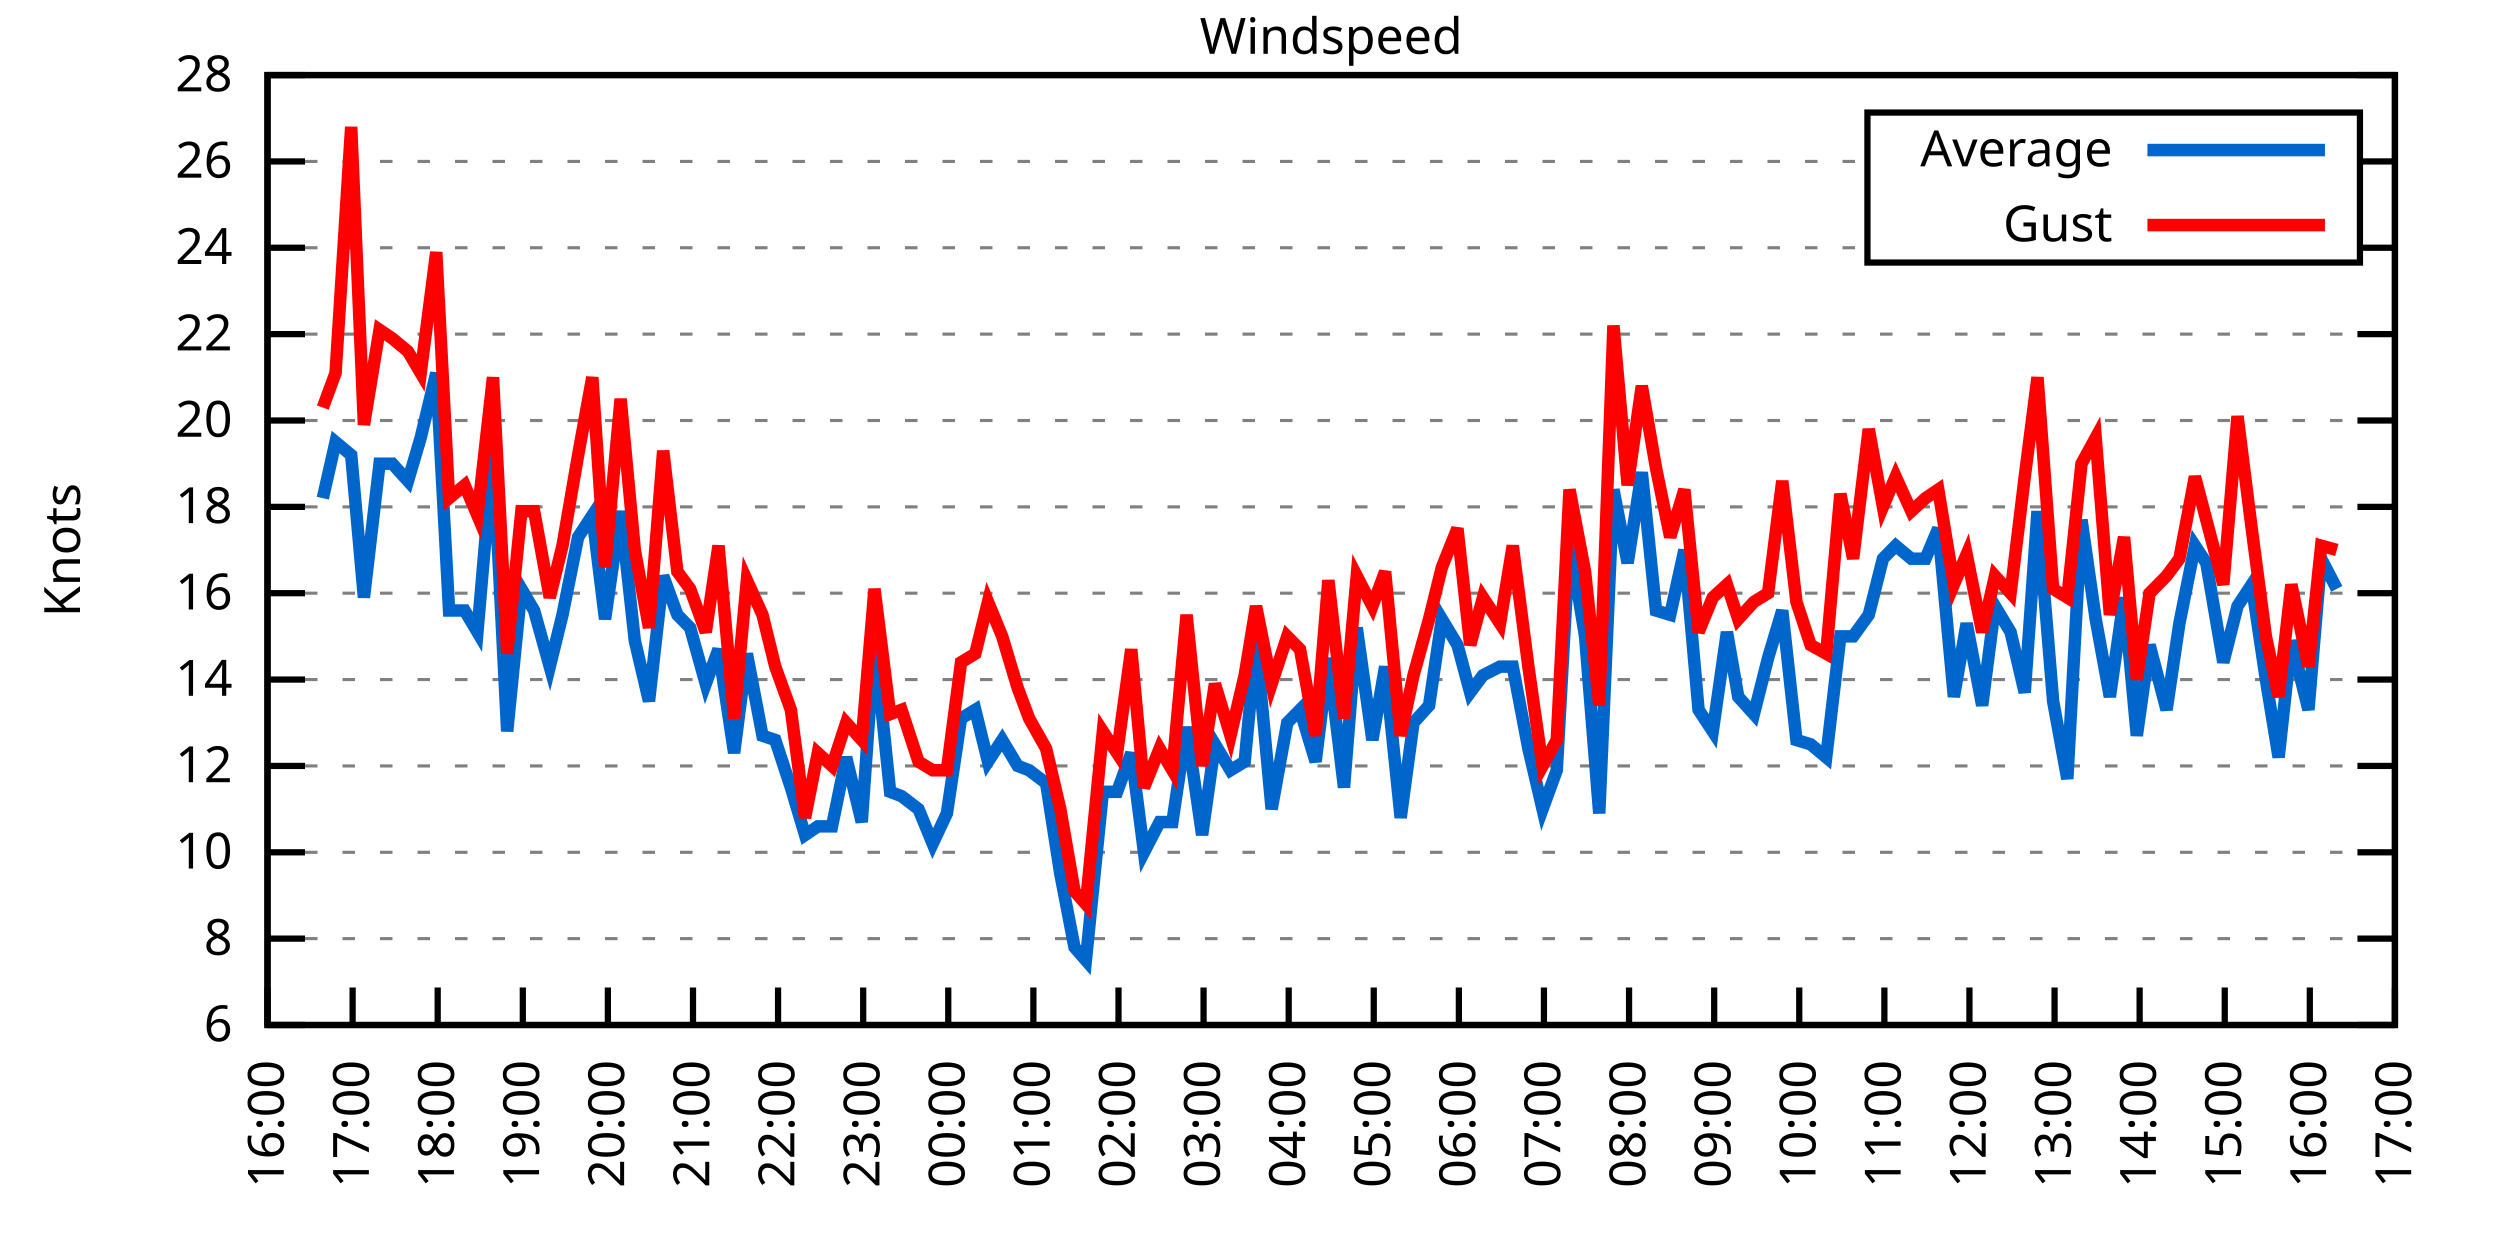
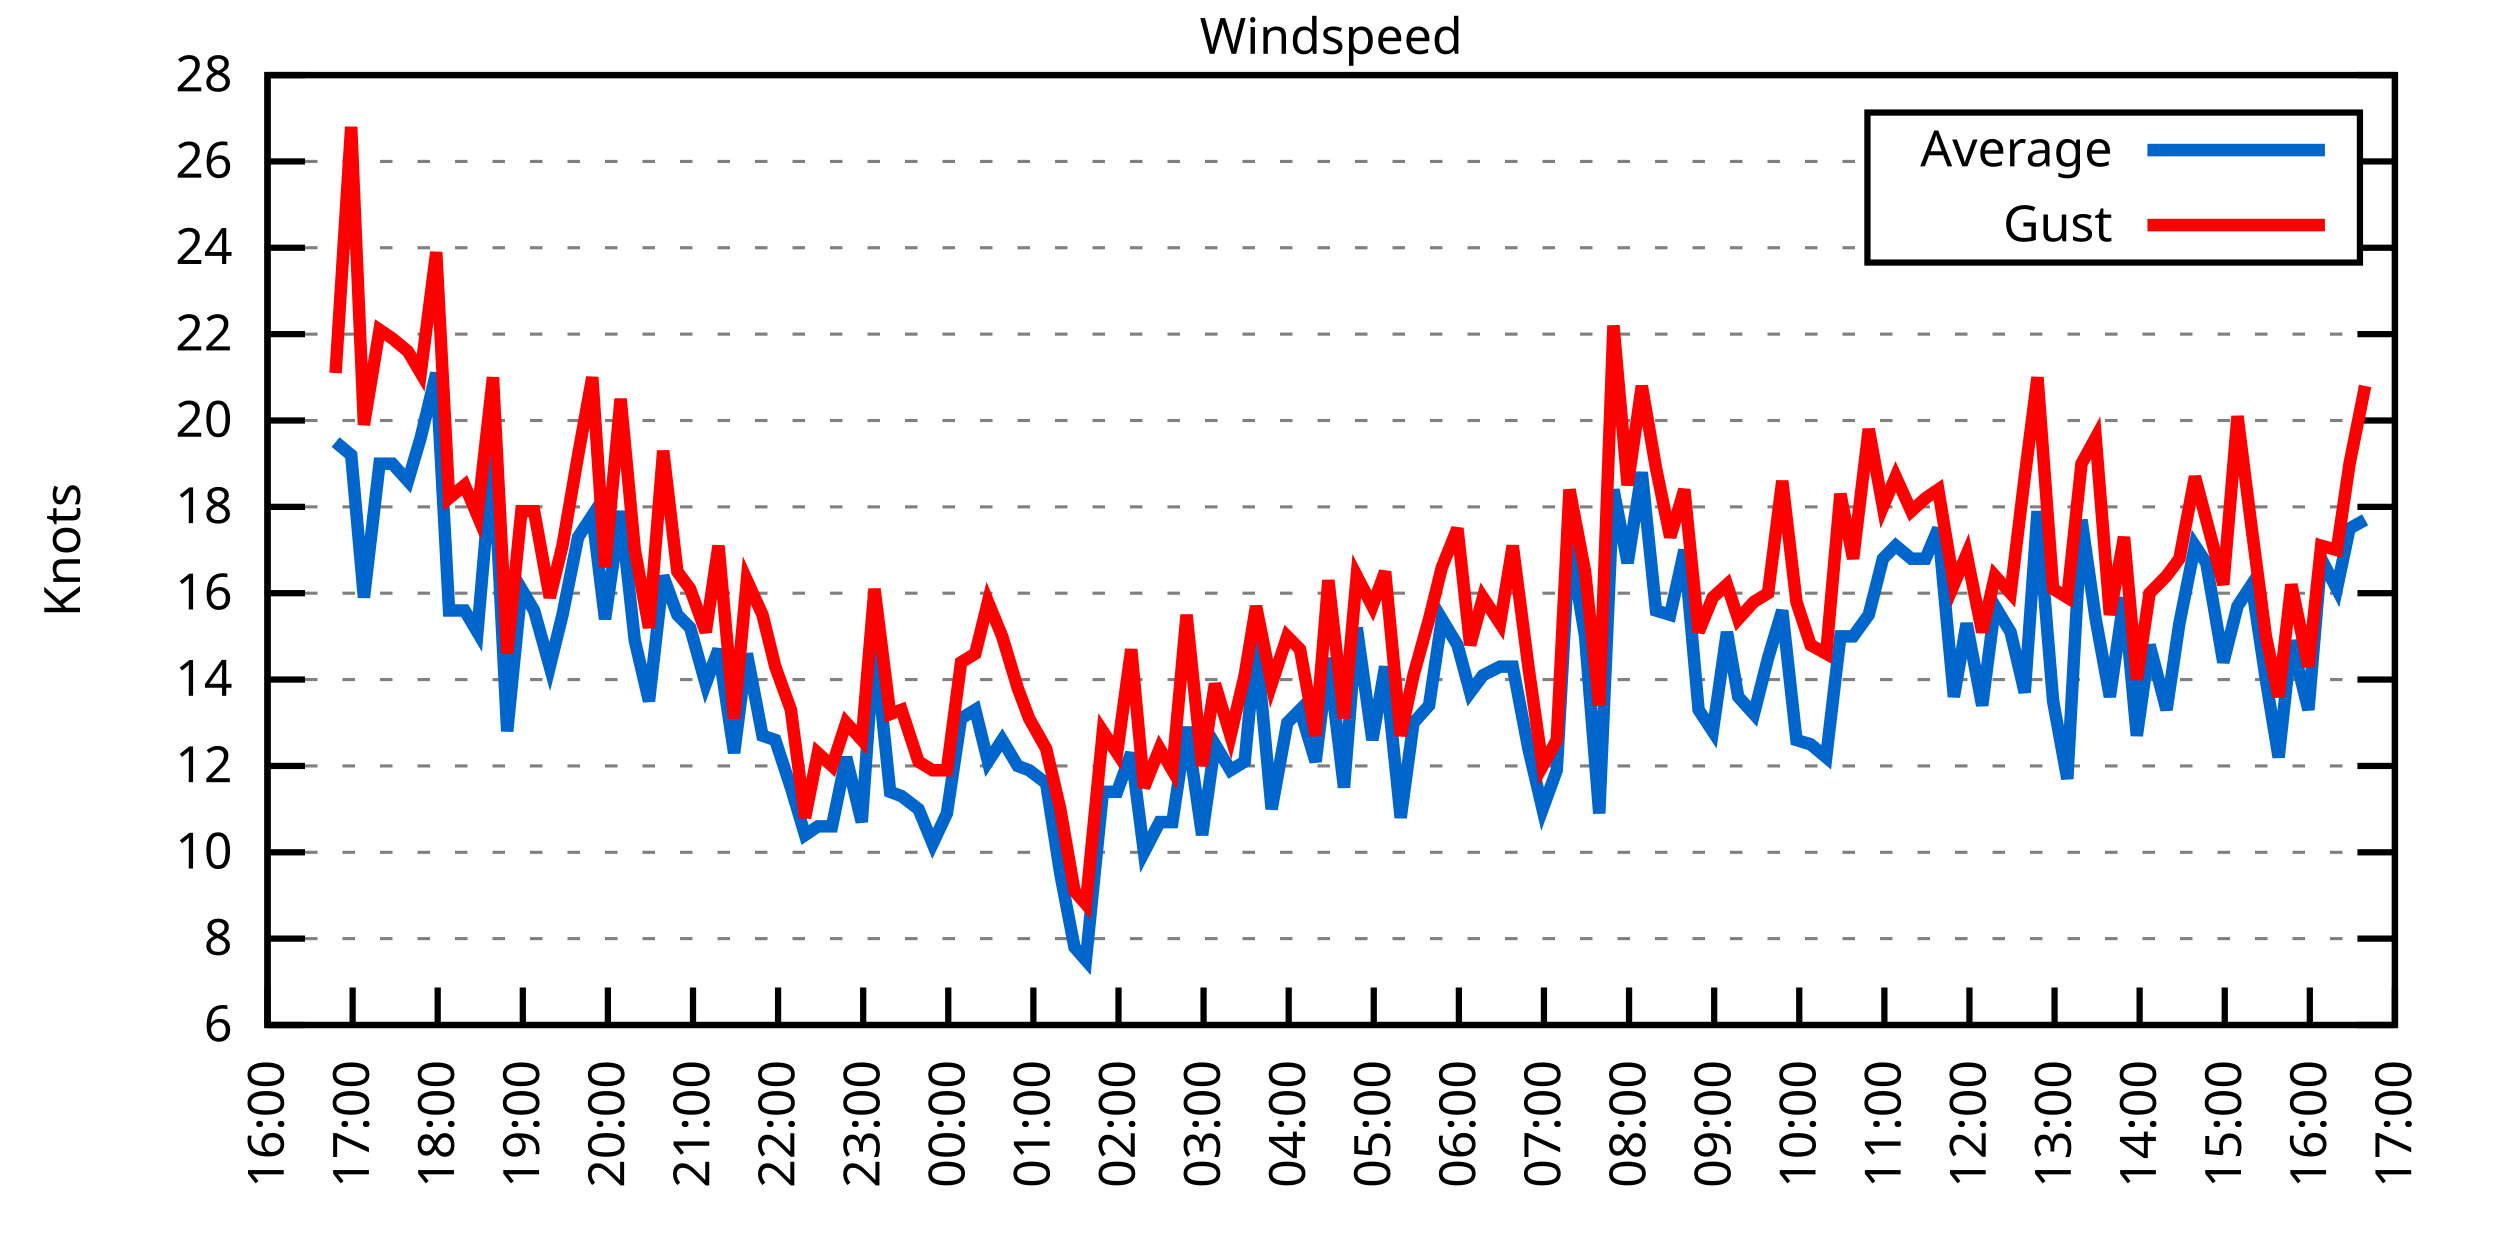
<svg xmlns="http://www.w3.org/2000/svg" xmlns:xlink="http://www.w3.org/1999/xlink" width="400" height="200" viewBox="0 0 400 200">
  <g id="gnuplot_canvas">
    <rect x="0" y="0" width="400" height="200" fill="none" />
    <defs>
      <circle id="gpDot" r="0.5" stroke-width="0.5" stroke="currentColor" />
      <path id="gpPt0" stroke-width="0.333" stroke="currentColor" d="M-1,0 h2 M0,-1 v2" />
      <path id="gpPt1" stroke-width="0.333" stroke="currentColor" d="M-1,-1 L1,1 M1,-1 L-1,1" />
      <path id="gpPt2" stroke-width="0.333" stroke="currentColor" d="M-1,0 L1,0 M0,-1 L0,1 M-1,-1 L1,1 M-1,1 L1,-1" />
      <rect id="gpPt3" stroke-width="0.333" stroke="currentColor" x="-1" y="-1" width="2" height="2" />
      <rect id="gpPt4" stroke-width="0.333" stroke="currentColor" fill="currentColor" x="-1" y="-1" width="2" height="2" />
      <circle id="gpPt5" stroke-width="0.333" stroke="currentColor" cx="0" cy="0" r="1" />
      <use xlink:href="#gpPt5" id="gpPt6" fill="currentColor" stroke="none" />
      <path id="gpPt7" stroke-width="0.333" stroke="currentColor" d="M0,-1.33 L-1.33,0.67 L1.33,0.67 z" />
      <use xlink:href="#gpPt7" id="gpPt8" fill="currentColor" stroke="none" />
      <use xlink:href="#gpPt7" id="gpPt9" stroke="currentColor" transform="rotate(180)" />
      <use xlink:href="#gpPt9" id="gpPt10" fill="currentColor" stroke="none" />
      <use xlink:href="#gpPt3" id="gpPt11" stroke="currentColor" transform="rotate(45)" />
      <use xlink:href="#gpPt11" id="gpPt12" fill="currentColor" stroke="none" />
      <path id="gpPt13" stroke-width="0.333" stroke="currentColor" d="M0,1.330 L1.265,0.411 L0.782,-1.067 L-0.782,-1.076 L-1.265,0.411 z" />
      <use xlink:href="#gpPt13" id="gpPt14" fill="currentColor" stroke="none" />
      <filter id="textbox" filterUnits="objectBoundingBox" x="0" y="0" height="1" width="1">
        <feFlood flood-color="white" flood-opacity="1" result="bgnd" />
        <feComposite in="SourceGraphic" in2="bgnd" operator="atop" />
      </filter>
      <filter id="greybox" filterUnits="objectBoundingBox" x="0" y="0" height="1" width="1">
        <feFlood flood-color="lightgrey" flood-opacity="1" result="grey" />
        <feComposite in="SourceGraphic" in2="grey" operator="atop" />
      </filter>
    </defs>
    <g fill="none" color="white" stroke="currentColor" stroke-width="1.00" stroke-linecap="butt" stroke-linejoin="miter">
</g>
    <g fill="none" color="black" stroke="currentColor" stroke-width="1.00" stroke-linecap="butt" stroke-linejoin="miter">
      <g stroke="none" shape-rendering="crispEdges">
        <polygon fill="rgb(255, 255, 255)" points="42.80,164.00 383.18,164.00 383.18,12.02 42.80,12.02 " />
      </g>
    </g>
    <g fill="none" color="black" stroke="currentColor" stroke-width="1.00" stroke-linecap="butt" stroke-linejoin="miter">
</g>
    <g fill="none" color="black" stroke="black" stroke-width="0.50" stroke-linecap="butt" stroke-linejoin="miter">
</g>
    <g fill="none" color="gray" stroke="currentColor" stroke-width="0.50" stroke-linecap="butt" stroke-linejoin="miter">
      <path stroke="gray" stroke-dasharray="2,4" class="gridline" d="M42.80,164.00 L383.19,164.00  " />
    </g>
    <g fill="none" color="gray" stroke="gray" stroke-width="1.00" stroke-linecap="butt" stroke-linejoin="miter">
</g>
    <g fill="none" color="black" stroke="currentColor" stroke-width="1.00" stroke-linecap="butt" stroke-linejoin="miter">
      <path stroke="black" d="M42.80,164.00 L48.80,164.00 M383.19,164.00 L377.19,164.00  " />
      <g transform="translate(37.20,166.60)" stroke="none" fill="black" font-family="Sans" font-size="8.00" text-anchor="end">
        <text>
          <tspan font-family="Sans"> 6</tspan>
        </text>
      </g>
    </g>
    <g fill="none" color="black" stroke="currentColor" stroke-width="1.00" stroke-linecap="butt" stroke-linejoin="miter">
</g>
    <g fill="none" color="black" stroke="black" stroke-width="0.50" stroke-linecap="butt" stroke-linejoin="miter">
</g>
    <g fill="none" color="gray" stroke="currentColor" stroke-width="0.50" stroke-linecap="butt" stroke-linejoin="miter">
      <path stroke="gray" stroke-dasharray="2,4" class="gridline" d="M42.80,150.18 L383.19,150.18  " />
    </g>
    <g fill="none" color="gray" stroke="gray" stroke-width="1.00" stroke-linecap="butt" stroke-linejoin="miter">
</g>
    <g fill="none" color="black" stroke="currentColor" stroke-width="1.00" stroke-linecap="butt" stroke-linejoin="miter">
      <path stroke="black" d="M42.80,150.18 L48.80,150.18 M383.19,150.18 L377.19,150.18  " />
      <g transform="translate(37.20,152.78)" stroke="none" fill="black" font-family="Sans" font-size="8.00" text-anchor="end">
        <text>
          <tspan font-family="Sans"> 8</tspan>
        </text>
      </g>
    </g>
    <g fill="none" color="black" stroke="currentColor" stroke-width="1.00" stroke-linecap="butt" stroke-linejoin="miter">
</g>
    <g fill="none" color="black" stroke="black" stroke-width="0.50" stroke-linecap="butt" stroke-linejoin="miter">
</g>
    <g fill="none" color="gray" stroke="currentColor" stroke-width="0.50" stroke-linecap="butt" stroke-linejoin="miter">
      <path stroke="gray" stroke-dasharray="2,4" class="gridline" d="M42.80,136.37 L383.19,136.37  " />
    </g>
    <g fill="none" color="gray" stroke="gray" stroke-width="1.00" stroke-linecap="butt" stroke-linejoin="miter">
</g>
    <g fill="none" color="black" stroke="currentColor" stroke-width="1.00" stroke-linecap="butt" stroke-linejoin="miter">
      <path stroke="black" d="M42.80,136.37 L48.80,136.37 M383.19,136.37 L377.19,136.37  " />
      <g transform="translate(37.20,138.97)" stroke="none" fill="black" font-family="Sans" font-size="8.00" text-anchor="end">
        <text>
          <tspan font-family="Sans"> 10</tspan>
        </text>
      </g>
    </g>
    <g fill="none" color="black" stroke="currentColor" stroke-width="1.00" stroke-linecap="butt" stroke-linejoin="miter">
</g>
    <g fill="none" color="black" stroke="black" stroke-width="0.50" stroke-linecap="butt" stroke-linejoin="miter">
</g>
    <g fill="none" color="gray" stroke="currentColor" stroke-width="0.50" stroke-linecap="butt" stroke-linejoin="miter">
      <path stroke="gray" stroke-dasharray="2,4" class="gridline" d="M42.80,122.55 L383.19,122.55  " />
    </g>
    <g fill="none" color="gray" stroke="gray" stroke-width="1.00" stroke-linecap="butt" stroke-linejoin="miter">
</g>
    <g fill="none" color="black" stroke="currentColor" stroke-width="1.00" stroke-linecap="butt" stroke-linejoin="miter">
      <path stroke="black" d="M42.80,122.55 L48.80,122.55 M383.19,122.55 L377.19,122.55  " />
      <g transform="translate(37.20,125.15)" stroke="none" fill="black" font-family="Sans" font-size="8.00" text-anchor="end">
        <text>
          <tspan font-family="Sans"> 12</tspan>
        </text>
      </g>
    </g>
    <g fill="none" color="black" stroke="currentColor" stroke-width="1.00" stroke-linecap="butt" stroke-linejoin="miter">
</g>
    <g fill="none" color="black" stroke="black" stroke-width="0.50" stroke-linecap="butt" stroke-linejoin="miter">
</g>
    <g fill="none" color="gray" stroke="currentColor" stroke-width="0.50" stroke-linecap="butt" stroke-linejoin="miter">
      <path stroke="gray" stroke-dasharray="2,4" class="gridline" d="M42.80,108.73 L383.19,108.73  " />
    </g>
    <g fill="none" color="gray" stroke="gray" stroke-width="1.00" stroke-linecap="butt" stroke-linejoin="miter">
</g>
    <g fill="none" color="black" stroke="currentColor" stroke-width="1.00" stroke-linecap="butt" stroke-linejoin="miter">
      <path stroke="black" d="M42.80,108.73 L48.80,108.73 M383.19,108.73 L377.19,108.73  " />
      <g transform="translate(37.20,111.33)" stroke="none" fill="black" font-family="Sans" font-size="8.00" text-anchor="end">
        <text>
          <tspan font-family="Sans"> 14</tspan>
        </text>
      </g>
    </g>
    <g fill="none" color="black" stroke="currentColor" stroke-width="1.00" stroke-linecap="butt" stroke-linejoin="miter">
</g>
    <g fill="none" color="black" stroke="black" stroke-width="0.50" stroke-linecap="butt" stroke-linejoin="miter">
</g>
    <g fill="none" color="gray" stroke="currentColor" stroke-width="0.50" stroke-linecap="butt" stroke-linejoin="miter">
      <path stroke="gray" stroke-dasharray="2,4" class="gridline" d="M42.80,94.91 L383.19,94.91  " />
    </g>
    <g fill="none" color="gray" stroke="gray" stroke-width="1.00" stroke-linecap="butt" stroke-linejoin="miter">
</g>
    <g fill="none" color="black" stroke="currentColor" stroke-width="1.00" stroke-linecap="butt" stroke-linejoin="miter">
      <path stroke="black" d="M42.80,94.91 L48.80,94.91 M383.19,94.91 L377.19,94.91  " />
      <g transform="translate(37.20,97.51)" stroke="none" fill="black" font-family="Sans" font-size="8.00" text-anchor="end">
        <text>
          <tspan font-family="Sans"> 16</tspan>
        </text>
      </g>
    </g>
    <g fill="none" color="black" stroke="currentColor" stroke-width="1.00" stroke-linecap="butt" stroke-linejoin="miter">
</g>
    <g fill="none" color="black" stroke="black" stroke-width="0.50" stroke-linecap="butt" stroke-linejoin="miter">
</g>
    <g fill="none" color="gray" stroke="currentColor" stroke-width="0.50" stroke-linecap="butt" stroke-linejoin="miter">
      <path stroke="gray" stroke-dasharray="2,4" class="gridline" d="M42.80,81.10 L383.19,81.10  " />
    </g>
    <g fill="none" color="gray" stroke="gray" stroke-width="1.00" stroke-linecap="butt" stroke-linejoin="miter">
</g>
    <g fill="none" color="black" stroke="currentColor" stroke-width="1.00" stroke-linecap="butt" stroke-linejoin="miter">
      <path stroke="black" d="M42.80,81.10 L48.80,81.10 M383.19,81.10 L377.19,81.10  " />
      <g transform="translate(37.20,83.70)" stroke="none" fill="black" font-family="Sans" font-size="8.00" text-anchor="end">
        <text>
          <tspan font-family="Sans"> 18</tspan>
        </text>
      </g>
    </g>
    <g fill="none" color="black" stroke="currentColor" stroke-width="1.00" stroke-linecap="butt" stroke-linejoin="miter">
</g>
    <g fill="none" color="black" stroke="black" stroke-width="0.50" stroke-linecap="butt" stroke-linejoin="miter">
</g>
    <g fill="none" color="gray" stroke="currentColor" stroke-width="0.50" stroke-linecap="butt" stroke-linejoin="miter">
      <path stroke="gray" stroke-dasharray="2,4" class="gridline" d="M42.80,67.28 L383.19,67.28  " />
    </g>
    <g fill="none" color="gray" stroke="gray" stroke-width="1.00" stroke-linecap="butt" stroke-linejoin="miter">
</g>
    <g fill="none" color="black" stroke="currentColor" stroke-width="1.00" stroke-linecap="butt" stroke-linejoin="miter">
      <path stroke="black" d="M42.80,67.28 L48.80,67.28 M383.19,67.28 L377.19,67.28  " />
      <g transform="translate(37.20,69.88)" stroke="none" fill="black" font-family="Sans" font-size="8.00" text-anchor="end">
        <text>
          <tspan font-family="Sans"> 20</tspan>
        </text>
      </g>
    </g>
    <g fill="none" color="black" stroke="currentColor" stroke-width="1.00" stroke-linecap="butt" stroke-linejoin="miter">
</g>
    <g fill="none" color="black" stroke="black" stroke-width="0.50" stroke-linecap="butt" stroke-linejoin="miter">
</g>
    <g fill="none" color="gray" stroke="currentColor" stroke-width="0.50" stroke-linecap="butt" stroke-linejoin="miter">
      <path stroke="gray" stroke-dasharray="2,4" class="gridline" d="M42.80,53.46 L383.19,53.46  " />
    </g>
    <g fill="none" color="gray" stroke="gray" stroke-width="1.00" stroke-linecap="butt" stroke-linejoin="miter">
</g>
    <g fill="none" color="black" stroke="currentColor" stroke-width="1.00" stroke-linecap="butt" stroke-linejoin="miter">
      <path stroke="black" d="M42.80,53.46 L48.80,53.46 M383.19,53.46 L377.19,53.46  " />
      <g transform="translate(37.20,56.06)" stroke="none" fill="black" font-family="Sans" font-size="8.00" text-anchor="end">
        <text>
          <tspan font-family="Sans"> 22</tspan>
        </text>
      </g>
    </g>
    <g fill="none" color="black" stroke="currentColor" stroke-width="1.00" stroke-linecap="butt" stroke-linejoin="miter">
</g>
    <g fill="none" color="black" stroke="black" stroke-width="0.50" stroke-linecap="butt" stroke-linejoin="miter">
</g>
    <g fill="none" color="gray" stroke="currentColor" stroke-width="0.50" stroke-linecap="butt" stroke-linejoin="miter">
      <path stroke="gray" stroke-dasharray="2,4" class="gridline" d="M42.80,39.64 L298.79,39.64 M377.59,39.64 L383.19,39.64  " />
    </g>
    <g fill="none" color="gray" stroke="gray" stroke-width="1.00" stroke-linecap="butt" stroke-linejoin="miter">
</g>
    <g fill="none" color="black" stroke="currentColor" stroke-width="1.00" stroke-linecap="butt" stroke-linejoin="miter">
      <path stroke="black" d="M42.80,39.64 L48.80,39.64 M383.19,39.64 L377.19,39.64  " />
      <g transform="translate(37.20,42.24)" stroke="none" fill="black" font-family="Sans" font-size="8.00" text-anchor="end">
        <text>
          <tspan font-family="Sans"> 24</tspan>
        </text>
      </g>
    </g>
    <g fill="none" color="black" stroke="currentColor" stroke-width="1.00" stroke-linecap="butt" stroke-linejoin="miter">
</g>
    <g fill="none" color="black" stroke="black" stroke-width="0.50" stroke-linecap="butt" stroke-linejoin="miter">
</g>
    <g fill="none" color="gray" stroke="currentColor" stroke-width="0.50" stroke-linecap="butt" stroke-linejoin="miter">
      <path stroke="gray" stroke-dasharray="2,4" class="gridline" d="M42.80,25.83 L298.79,25.83 M377.59,25.83 L383.19,25.83  " />
    </g>
    <g fill="none" color="gray" stroke="gray" stroke-width="1.00" stroke-linecap="butt" stroke-linejoin="miter">
</g>
    <g fill="none" color="black" stroke="currentColor" stroke-width="1.00" stroke-linecap="butt" stroke-linejoin="miter">
      <path stroke="black" d="M42.80,25.83 L48.80,25.83 M383.19,25.83 L377.19,25.83  " />
      <g transform="translate(37.20,28.43)" stroke="none" fill="black" font-family="Sans" font-size="8.00" text-anchor="end">
        <text>
          <tspan font-family="Sans"> 26</tspan>
        </text>
      </g>
    </g>
    <g fill="none" color="black" stroke="currentColor" stroke-width="1.00" stroke-linecap="butt" stroke-linejoin="miter">
</g>
    <g fill="none" color="black" stroke="black" stroke-width="0.50" stroke-linecap="butt" stroke-linejoin="miter">
</g>
    <g fill="none" color="gray" stroke="currentColor" stroke-width="0.50" stroke-linecap="butt" stroke-linejoin="miter">
      <path stroke="gray" stroke-dasharray="2,4" class="gridline" d="M42.80,12.01 L383.19,12.01  " />
    </g>
    <g fill="none" color="gray" stroke="gray" stroke-width="1.00" stroke-linecap="butt" stroke-linejoin="miter">
</g>
    <g fill="none" color="black" stroke="currentColor" stroke-width="1.00" stroke-linecap="butt" stroke-linejoin="miter">
      <path stroke="black" d="M42.80,12.01 L48.80,12.01 M383.19,12.01 L377.19,12.01  " />
      <g transform="translate(37.20,14.61)" stroke="none" fill="black" font-family="Sans" font-size="8.00" text-anchor="end">
        <text>
          <tspan font-family="Sans"> 28</tspan>
        </text>
      </g>
    </g>
    <g fill="none" color="black" stroke="currentColor" stroke-width="1.00" stroke-linecap="butt" stroke-linejoin="miter">
      <path stroke="black" d="M42.80,164.00 L42.80,158.00  " />
      <g transform="translate(45.40,169.60) rotate(270.00)" stroke="none" fill="black" font-family="Sans" font-size="8.00" text-anchor="end">
        <text>
          <tspan font-family="Sans">16:00</tspan>
        </text>
      </g>
    </g>
    <g fill="none" color="black" stroke="currentColor" stroke-width="1.00" stroke-linecap="butt" stroke-linejoin="miter">
      <path stroke="black" d="M56.42,164.00 L56.42,158.00  " />
      <g transform="translate(59.02,169.60) rotate(270.00)" stroke="none" fill="black" font-family="Sans" font-size="8.00" text-anchor="end">
        <text>
          <tspan font-family="Sans">17:00</tspan>
        </text>
      </g>
    </g>
    <g fill="none" color="black" stroke="currentColor" stroke-width="1.00" stroke-linecap="butt" stroke-linejoin="miter">
      <path stroke="black" d="M70.03,164.00 L70.03,158.00  " />
      <g transform="translate(72.63,169.60) rotate(270.00)" stroke="none" fill="black" font-family="Sans" font-size="8.00" text-anchor="end">
        <text>
          <tspan font-family="Sans">18:00</tspan>
        </text>
      </g>
    </g>
    <g fill="none" color="black" stroke="currentColor" stroke-width="1.00" stroke-linecap="butt" stroke-linejoin="miter">
      <path stroke="black" d="M83.65,164.00 L83.65,158.00  " />
      <g transform="translate(86.25,169.60) rotate(270.00)" stroke="none" fill="black" font-family="Sans" font-size="8.00" text-anchor="end">
        <text>
          <tspan font-family="Sans">19:00</tspan>
        </text>
      </g>
    </g>
    <g fill="none" color="black" stroke="currentColor" stroke-width="1.00" stroke-linecap="butt" stroke-linejoin="miter">
      <path stroke="black" d="M97.26,164.00 L97.26,158.00  " />
      <g transform="translate(99.86,169.60) rotate(270.00)" stroke="none" fill="black" font-family="Sans" font-size="8.00" text-anchor="end">
        <text>
          <tspan font-family="Sans">20:00</tspan>
        </text>
      </g>
    </g>
    <g fill="none" color="black" stroke="currentColor" stroke-width="1.00" stroke-linecap="butt" stroke-linejoin="miter">
      <path stroke="black" d="M110.88,164.00 L110.88,158.00  " />
      <g transform="translate(113.48,169.60) rotate(270.00)" stroke="none" fill="black" font-family="Sans" font-size="8.00" text-anchor="end">
        <text>
          <tspan font-family="Sans">21:00</tspan>
        </text>
      </g>
    </g>
    <g fill="none" color="black" stroke="currentColor" stroke-width="1.00" stroke-linecap="butt" stroke-linejoin="miter">
      <path stroke="black" d="M124.49,164.00 L124.49,158.00  " />
      <g transform="translate(127.09,169.60) rotate(270.00)" stroke="none" fill="black" font-family="Sans" font-size="8.00" text-anchor="end">
        <text>
          <tspan font-family="Sans">22:00</tspan>
        </text>
      </g>
    </g>
    <g fill="none" color="black" stroke="currentColor" stroke-width="1.00" stroke-linecap="butt" stroke-linejoin="miter">
      <path stroke="black" d="M138.11,164.00 L138.11,158.00  " />
      <g transform="translate(140.71,169.60) rotate(270.00)" stroke="none" fill="black" font-family="Sans" font-size="8.00" text-anchor="end">
        <text>
          <tspan font-family="Sans">23:00</tspan>
        </text>
      </g>
    </g>
    <g fill="none" color="black" stroke="currentColor" stroke-width="1.00" stroke-linecap="butt" stroke-linejoin="miter">
      <path stroke="black" d="M151.72,164.00 L151.72,158.00  " />
      <g transform="translate(154.32,169.60) rotate(270.00)" stroke="none" fill="black" font-family="Sans" font-size="8.00" text-anchor="end">
        <text>
          <tspan font-family="Sans">00:00</tspan>
        </text>
      </g>
    </g>
    <g fill="none" color="black" stroke="currentColor" stroke-width="1.00" stroke-linecap="butt" stroke-linejoin="miter">
      <path stroke="black" d="M165.34,164.00 L165.34,158.00  " />
      <g transform="translate(167.94,169.60) rotate(270.00)" stroke="none" fill="black" font-family="Sans" font-size="8.00" text-anchor="end">
        <text>
          <tspan font-family="Sans">01:00</tspan>
        </text>
      </g>
    </g>
    <g fill="none" color="black" stroke="currentColor" stroke-width="1.00" stroke-linecap="butt" stroke-linejoin="miter">
      <path stroke="black" d="M178.96,164.00 L178.96,158.00  " />
      <g transform="translate(181.56,169.60) rotate(270.00)" stroke="none" fill="black" font-family="Sans" font-size="8.00" text-anchor="end">
        <text>
          <tspan font-family="Sans">02:00</tspan>
        </text>
      </g>
    </g>
    <g fill="none" color="black" stroke="currentColor" stroke-width="1.00" stroke-linecap="butt" stroke-linejoin="miter">
      <path stroke="black" d="M192.57,164.00 L192.57,158.00  " />
      <g transform="translate(195.17,169.60) rotate(270.00)" stroke="none" fill="black" font-family="Sans" font-size="8.00" text-anchor="end">
        <text>
          <tspan font-family="Sans">03:00</tspan>
        </text>
      </g>
    </g>
    <g fill="none" color="black" stroke="currentColor" stroke-width="1.00" stroke-linecap="butt" stroke-linejoin="miter">
      <path stroke="black" d="M206.19,164.00 L206.19,158.00  " />
      <g transform="translate(208.79,169.60) rotate(270.00)" stroke="none" fill="black" font-family="Sans" font-size="8.00" text-anchor="end">
        <text>
          <tspan font-family="Sans">04:00</tspan>
        </text>
      </g>
    </g>
    <g fill="none" color="black" stroke="currentColor" stroke-width="1.00" stroke-linecap="butt" stroke-linejoin="miter">
      <path stroke="black" d="M219.80,164.00 L219.80,158.00  " />
      <g transform="translate(222.40,169.60) rotate(270.00)" stroke="none" fill="black" font-family="Sans" font-size="8.00" text-anchor="end">
        <text>
          <tspan font-family="Sans">05:00</tspan>
        </text>
      </g>
    </g>
    <g fill="none" color="black" stroke="currentColor" stroke-width="1.00" stroke-linecap="butt" stroke-linejoin="miter">
      <path stroke="black" d="M233.42,164.00 L233.42,158.00  " />
      <g transform="translate(236.02,169.60) rotate(270.00)" stroke="none" fill="black" font-family="Sans" font-size="8.00" text-anchor="end">
        <text>
          <tspan font-family="Sans">06:00</tspan>
        </text>
      </g>
    </g>
    <g fill="none" color="black" stroke="currentColor" stroke-width="1.00" stroke-linecap="butt" stroke-linejoin="miter">
      <path stroke="black" d="M247.03,164.00 L247.03,158.00  " />
      <g transform="translate(249.63,169.60) rotate(270.00)" stroke="none" fill="black" font-family="Sans" font-size="8.00" text-anchor="end">
        <text>
          <tspan font-family="Sans">07:00</tspan>
        </text>
      </g>
    </g>
    <g fill="none" color="black" stroke="currentColor" stroke-width="1.00" stroke-linecap="butt" stroke-linejoin="miter">
      <path stroke="black" d="M260.65,164.00 L260.65,158.00  " />
      <g transform="translate(263.25,169.60) rotate(270.00)" stroke="none" fill="black" font-family="Sans" font-size="8.00" text-anchor="end">
        <text>
          <tspan font-family="Sans">08:00</tspan>
        </text>
      </g>
    </g>
    <g fill="none" color="black" stroke="currentColor" stroke-width="1.00" stroke-linecap="butt" stroke-linejoin="miter">
      <path stroke="black" d="M274.27,164.00 L274.27,158.00  " />
      <g transform="translate(276.87,169.60) rotate(270.00)" stroke="none" fill="black" font-family="Sans" font-size="8.00" text-anchor="end">
        <text>
          <tspan font-family="Sans">09:00</tspan>
        </text>
      </g>
    </g>
    <g fill="none" color="black" stroke="currentColor" stroke-width="1.00" stroke-linecap="butt" stroke-linejoin="miter">
      <path stroke="black" d="M287.88,164.00 L287.88,158.00  " />
      <g transform="translate(290.48,169.60) rotate(270.00)" stroke="none" fill="black" font-family="Sans" font-size="8.00" text-anchor="end">
        <text>
          <tspan font-family="Sans">10:00</tspan>
        </text>
      </g>
    </g>
    <g fill="none" color="black" stroke="currentColor" stroke-width="1.00" stroke-linecap="butt" stroke-linejoin="miter">
      <path stroke="black" d="M301.50,164.00 L301.50,158.00  " />
      <g transform="translate(304.10,169.60) rotate(270.00)" stroke="none" fill="black" font-family="Sans" font-size="8.00" text-anchor="end">
        <text>
          <tspan font-family="Sans">11:00</tspan>
        </text>
      </g>
    </g>
    <g fill="none" color="black" stroke="currentColor" stroke-width="1.00" stroke-linecap="butt" stroke-linejoin="miter">
      <path stroke="black" d="M315.11,164.00 L315.11,158.00  " />
      <g transform="translate(317.71,169.60) rotate(270.00)" stroke="none" fill="black" font-family="Sans" font-size="8.00" text-anchor="end">
        <text>
          <tspan font-family="Sans">12:00</tspan>
        </text>
      </g>
    </g>
    <g fill="none" color="black" stroke="currentColor" stroke-width="1.00" stroke-linecap="butt" stroke-linejoin="miter">
      <path stroke="black" d="M328.73,164.00 L328.73,158.00  " />
      <g transform="translate(331.33,169.60) rotate(270.00)" stroke="none" fill="black" font-family="Sans" font-size="8.00" text-anchor="end">
        <text>
          <tspan font-family="Sans">13:00</tspan>
        </text>
      </g>
    </g>
    <g fill="none" color="black" stroke="currentColor" stroke-width="1.00" stroke-linecap="butt" stroke-linejoin="miter">
      <path stroke="black" d="M342.34,164.00 L342.34,158.00  " />
      <g transform="translate(344.94,169.60) rotate(270.00)" stroke="none" fill="black" font-family="Sans" font-size="8.00" text-anchor="end">
        <text>
          <tspan font-family="Sans">14:00</tspan>
        </text>
      </g>
    </g>
    <g fill="none" color="black" stroke="currentColor" stroke-width="1.00" stroke-linecap="butt" stroke-linejoin="miter">
      <path stroke="black" d="M355.96,164.00 L355.96,158.00  " />
      <g transform="translate(358.56,169.60) rotate(270.00)" stroke="none" fill="black" font-family="Sans" font-size="8.00" text-anchor="end">
        <text>
          <tspan font-family="Sans">15:00</tspan>
        </text>
      </g>
    </g>
    <g fill="none" color="black" stroke="currentColor" stroke-width="1.00" stroke-linecap="butt" stroke-linejoin="miter">
      <path stroke="black" d="M369.57,164.00 L369.57,158.00  " />
      <g transform="translate(372.17,169.60) rotate(270.00)" stroke="none" fill="black" font-family="Sans" font-size="8.00" text-anchor="end">
        <text>
          <tspan font-family="Sans">16:00</tspan>
        </text>
      </g>
    </g>
    <g fill="none" color="black" stroke="currentColor" stroke-width="1.00" stroke-linecap="butt" stroke-linejoin="miter">
      <path stroke="black" d="M383.19,164.00 L383.19,158.00  " />
      <g transform="translate(385.79,169.60) rotate(270.00)" stroke="none" fill="black" font-family="Sans" font-size="8.00" text-anchor="end">
        <text>
          <tspan font-family="Sans">17:00</tspan>
        </text>
      </g>
    </g>
    <g fill="none" color="black" stroke="currentColor" stroke-width="1.00" stroke-linecap="butt" stroke-linejoin="miter">
</g>
    <g fill="none" color="black" stroke="currentColor" stroke-width="1.00" stroke-linecap="butt" stroke-linejoin="miter">
      <path stroke="black" d="M42.80,12.01 L42.80,164.00 L383.19,164.00 L383.19,12.01 L42.80,12.01 Z  " />
    </g>
    <g fill="none" color="black" stroke="currentColor" stroke-width="1.00" stroke-linecap="butt" stroke-linejoin="miter">
</g>
    <g fill="none" color="black" stroke="currentColor" stroke-width="1.00" stroke-linecap="butt" stroke-linejoin="miter">
      <path stroke="black" d="M298.79,42.01 L298.79,18.01 L377.59,18.01 L377.59,42.01 L298.79,42.01 Z  " />
    </g>
    <g id="Windspeed_plot_1">
      <g fill="none" color="white" stroke="black" stroke-width="2.00" stroke-linecap="butt" stroke-linejoin="miter">
</g>
      <g fill="none" color="black" stroke="currentColor" stroke-width="2.00" stroke-linecap="butt" stroke-linejoin="miter">
        <g transform="translate(337.99,26.61)" stroke="none" fill="black" font-family="Sans" font-size="8.00" text-anchor="end">
          <text>
            <tspan font-family="Sans">Average</tspan>
          </text>
        </g>
      </g>
      <g fill="none" color="black" stroke="currentColor" stroke-width="2.00" stroke-linecap="butt" stroke-linejoin="miter">
-         <path stroke="rgb(  0, 102, 204)" d="M343.59,24.01 L371.99,24.01 M51.65,79.71 L53.69,70.73 L56.19,72.81 L58.23,95.60 L60.73,74.19 L62.77,74.19   L65.27,76.95 L67.31,70.04 L69.80,59.68 L71.85,97.68 L74.34,97.68 L76.39,101.13 L78.88,72.12 L81.15,117.02   L83.42,94.22 L85.46,97.68 L87.96,106.66 L90.00,98.37 L92.50,85.93 L94.77,82.48 L96.81,99.06 L99.30,81.79   L101.57,102.51 L103.84,112.19 L106.11,92.15 L108.38,98.37 L110.42,100.44 L112.92,109.42 L114.96,103.89 L117.46,120.48   L119.50,104.59 L122.00,117.71 L124.04,118.40 L126.54,126.00 L128.81,133.60 L130.85,132.22 L133.12,132.22 L135.39,121.17   L137.88,131.53 L139.92,102.51 L142.42,126.69 L144.24,127.38 L146.96,129.46 L149.23,134.98 L151.50,130.15 L153.77,114.95   L156.04,113.57 L158.08,121.86 L160.35,118.40 L162.84,122.55 L164.66,123.24 L167.38,125.31 L169.65,139.82 L171.92,151.56   L173.74,153.64 L176.46,126.69 L178.73,126.69 L181.00,120.48 L183.04,136.37 L185.54,131.53 L187.58,131.53 L189.85,116.33   L192.34,133.60 L194.39,119.09 L196.88,123.24 L199.15,121.86 L200.97,102.51 L203.46,129.46 L205.96,115.64 L208.00,113.57   L210.50,121.86 L212.54,105.28 L215.04,126.00 L217.08,100.44 L219.58,118.40 L221.62,106.66 L224.11,130.84 L226.16,115.64   L228.65,112.88 L230.70,99.06 L233.19,103.20 L235.23,110.80 L237.28,108.04 L240.00,106.66 L242.04,106.66 L244.54,119.78   L246.81,129.46 L249.08,123.24 L251.12,86.62 L253.61,101.82 L255.88,130.15 L258.15,78.33 L260.42,90.08 L262.69,75.57   L264.96,97.68 L267.23,98.37 L269.50,88.00 L271.77,113.57 L274.04,117.02 L276.31,101.13 L278.12,111.49 L280.62,114.26   L282.89,105.28 L285.16,97.68 L287.43,118.40 L289.70,119.09 L292.19,121.17 L294.46,101.82 L296.50,101.82 L299.00,98.37   L301.27,89.39 L303.31,87.31 L305.81,89.39 L308.08,89.39 L310.12,84.55 L312.62,111.49 L314.66,99.75 L317.15,112.88   L319.20,96.99 L321.69,101.13 L323.96,110.80 L326.00,81.79 L328.50,112.19 L330.77,124.62 L333.04,83.17 L335.31,99.06   L337.58,111.49 L339.85,95.60 L341.89,117.71 L343.93,103.20 L346.65,113.57 L348.70,99.75 L351.19,87.31 L353.01,90.08   L355.73,105.97 L358.00,96.99 L360.27,93.53 L362.54,108.73 L364.58,121.17 L366.62,102.51 L369.35,113.57 L371.39,89.39   L373.89,94.22  " />
+         <path stroke="rgb(  0, 102, 204)" d="M343.59,24.01 L371.99,24.01 M53.69,70.73 L56.19,72.81 L58.23,95.60 L60.73,74.19 L62.77,74.19 L65.27,76.95   L67.31,70.04 L69.80,59.68 L71.85,97.68 L74.34,97.68 L76.39,101.13 L78.88,72.12 L81.15,117.02 L83.42,94.22   L85.46,97.68 L87.96,106.66 L90.00,98.37 L92.50,85.93 L94.77,82.48 L96.81,99.06 L99.30,81.79 L101.57,102.51   L103.84,112.19 L106.11,92.15 L108.38,98.37 L110.42,100.44 L112.92,109.42 L114.96,103.89 L117.46,120.48 L119.50,104.59   L122.00,117.71 L124.04,118.40 L126.54,126.00 L128.81,133.60 L130.85,132.22 L133.12,132.22 L135.39,121.17 L137.88,131.53   L139.92,102.51 L142.42,126.69 L144.24,127.38 L146.96,129.46 L149.23,134.98 L151.50,130.15 L153.77,114.95 L156.04,113.57   L158.08,121.86 L160.35,118.40 L162.84,122.55 L164.66,123.24 L167.38,125.31 L169.65,139.82 L171.92,151.56 L173.74,153.64   L176.46,126.69 L178.73,126.69 L181.00,120.48 L183.04,136.37 L185.54,131.53 L187.58,131.53 L189.85,116.33 L192.34,133.60   L194.39,119.09 L196.88,123.24 L199.15,121.86 L200.97,102.51 L203.46,129.46 L205.96,115.64 L208.00,113.57 L210.50,121.86   L212.54,105.28 L215.04,126.00 L217.08,100.44 L219.58,118.40 L221.62,106.66 L224.11,130.84 L226.16,115.64 L228.65,112.88   L230.70,99.06 L233.19,103.20 L235.23,110.80 L237.28,108.04 L240.00,106.66 L242.04,106.66 L244.54,119.78 L246.81,129.46   L249.08,123.24 L251.12,86.62 L253.61,101.82 L255.88,130.15 L258.15,78.33 L260.42,90.08 L262.69,75.57 L264.96,97.68   L267.23,98.37 L269.50,88.00 L271.77,113.57 L274.04,117.02 L276.31,101.13 L278.12,111.49 L280.62,114.26 L282.89,105.28   L285.16,97.68 L287.43,118.40 L289.70,119.09 L292.19,121.17 L294.46,101.82 L296.50,101.82 L299.00,98.37 L301.27,89.39   L303.31,87.31 L305.81,89.39 L308.08,89.39 L310.12,84.55 L312.62,111.49 L314.66,99.75 L317.15,112.88 L319.20,96.99   L321.69,101.13 L323.96,110.80 L326.00,81.79 L328.50,112.19 L330.77,124.62 L333.04,83.17 L335.31,99.06 L337.58,111.49   L339.85,95.60 L341.89,117.71 L343.93,103.20 L346.65,113.57 L348.70,99.75 L351.19,87.31 L353.01,90.08 L355.73,105.97   L358.00,96.99 L360.27,93.53 L362.54,108.73 L364.58,121.17 L366.62,102.51 L369.35,113.57 L371.39,89.39 L373.89,94.22   L375.93,84.55 L378.42,83.17  " />
      </g>
    </g>
    <g id="Windspeed_plot_2">
      <g fill="none" color="black" stroke="currentColor" stroke-width="2.00" stroke-linecap="butt" stroke-linejoin="miter">
        <g transform="translate(337.99,38.61)" stroke="none" fill="black" font-family="Sans" font-size="8.00" text-anchor="end">
          <text>
            <tspan font-family="Sans">Gust</tspan>
          </text>
        </g>
      </g>
      <g fill="none" color="black" stroke="currentColor" stroke-width="2.00" stroke-linecap="butt" stroke-linejoin="miter">
-         <path stroke="rgb(255,   0,   0)" d="M343.59,36.01 L371.99,36.01 M51.65,65.21 L53.69,59.68 L56.19,20.30 L58.23,67.97 L60.73,52.77 L62.77,54.15   L65.27,56.23 L67.31,59.68 L69.80,40.34 L71.85,79.71 L74.34,77.64 L76.39,82.48 L78.88,60.37 L81.15,104.59   L83.42,81.79 L85.46,81.79 L87.96,95.60 L90.00,87.31 L92.50,72.81 L94.77,60.37 L96.81,90.77 L99.30,63.82   L101.57,88.00 L103.84,100.44 L106.11,72.12 L108.38,91.46 L110.42,94.22 L112.92,101.13 L114.96,87.31 L117.46,114.95   L119.50,92.84 L122.00,98.37 L124.04,106.66 L126.54,113.57 L128.81,130.84 L130.85,120.48 L133.12,122.55 L135.39,115.64   L137.88,118.40 L139.92,94.22 L142.42,114.26 L144.24,113.57 L146.96,121.86 L149.23,123.24 L151.50,123.24 L153.77,105.97   L156.04,104.59 L158.08,96.30 L160.35,101.82 L162.84,110.11 L164.66,114.95 L167.38,119.78 L169.65,129.46 L171.92,142.58   L173.74,144.66 L176.46,117.02 L178.73,120.48 L181.00,103.89 L183.04,126.00 L185.54,119.78 L187.58,123.24 L189.85,98.37   L192.34,122.55 L194.39,109.42 L196.88,117.71 L199.15,108.04 L200.97,96.99 L203.46,109.42 L205.96,101.82 L208.00,103.89   L210.50,117.71 L212.54,92.84 L215.04,114.95 L217.08,92.15 L219.58,96.99 L221.62,91.46 L224.11,117.71 L226.16,108.04   L228.65,99.06 L230.70,90.77 L233.19,84.55 L235.23,103.20 L237.28,95.60 L240.00,99.75 L242.04,87.31 L244.54,106.66   L246.81,122.55 L249.08,118.40 L251.12,78.33 L253.61,91.46 L255.88,112.88 L258.15,52.08 L260.42,77.64 L262.69,61.75   L264.96,74.88 L267.23,85.93 L269.50,78.33 L271.77,101.13 L274.04,95.60 L276.31,93.53 L278.12,99.06 L280.62,96.30   L282.89,94.91 L285.16,76.95 L287.43,96.30 L289.70,103.20 L292.19,104.59 L294.46,79.02 L296.50,89.39 L299.00,68.66   L301.27,81.10 L303.31,76.26 L305.81,81.79 L308.08,79.71 L310.12,78.33 L312.62,93.53 L314.66,88.70 L317.15,101.13   L319.20,92.15 L321.69,94.91 L323.96,76.26 L326.00,60.37 L328.50,94.22 L330.77,95.60 L333.04,74.19 L335.31,70.04   L337.58,98.37 L339.85,85.93 L341.89,108.73 L343.93,94.91 L346.65,92.15 L348.70,89.39 L351.19,76.26 L353.01,83.17   L355.73,93.53 L358.00,66.59 L360.27,84.55 L362.54,101.82 L364.58,111.49 L366.62,93.53 L369.35,106.66 L371.39,87.31   L373.89,88.00  " />
+         <path stroke="rgb(255,   0,   0)" d="M343.59,36.01 L371.99,36.01 M53.69,59.68 L56.19,20.30 L58.23,67.97 L60.73,52.77 L62.77,54.15 L65.27,56.23   L67.31,59.68 L69.80,40.34 L71.85,79.71 L74.34,77.64 L76.39,82.48 L78.88,60.37 L81.15,104.59 L83.42,81.79   L85.46,81.79 L87.96,95.60 L90.00,87.31 L92.50,72.81 L94.77,60.37 L96.81,90.77 L99.30,63.82 L101.57,88.00   L103.84,100.44 L106.11,72.12 L108.38,91.46 L110.42,94.22 L112.92,101.13 L114.96,87.31 L117.46,114.95 L119.50,92.84   L122.00,98.37 L124.04,106.66 L126.54,113.57 L128.81,130.84 L130.85,120.48 L133.12,122.55 L135.39,115.64 L137.88,118.40   L139.92,94.22 L142.42,114.26 L144.24,113.57 L146.96,121.86 L149.23,123.24 L151.50,123.24 L153.77,105.97 L156.04,104.59   L158.08,96.30 L160.35,101.82 L162.84,110.11 L164.66,114.95 L167.38,119.78 L169.65,129.46 L171.92,142.58 L173.74,144.66   L176.46,117.02 L178.73,120.48 L181.00,103.89 L183.04,126.00 L185.54,119.78 L187.58,123.24 L189.85,98.37 L192.34,122.55   L194.39,109.42 L196.88,117.71 L199.15,108.04 L200.97,96.99 L203.46,109.42 L205.96,101.82 L208.00,103.89 L210.50,117.71   L212.54,92.84 L215.04,114.95 L217.08,92.15 L219.58,96.99 L221.62,91.46 L224.11,117.71 L226.16,108.04 L228.65,99.06   L230.70,90.77 L233.19,84.55 L235.23,103.20 L237.28,95.60 L240.00,99.75 L242.04,87.31 L244.54,106.66 L246.81,122.55   L249.08,118.40 L251.12,78.33 L253.61,91.46 L255.88,112.88 L258.15,52.08 L260.42,77.64 L262.69,61.75 L264.96,74.88   L267.23,85.93 L269.50,78.33 L271.77,101.13 L274.04,95.60 L276.31,93.53 L278.12,99.06 L280.62,96.30 L282.89,94.91   L285.16,76.95 L287.43,96.30 L289.70,103.20 L292.19,104.59 L294.46,79.02 L296.50,89.39 L299.00,68.66 L301.27,81.10   L303.31,76.26 L305.81,81.79 L308.08,79.71 L310.12,78.33 L312.62,93.53 L314.66,88.70 L317.15,101.13 L319.20,92.15   L321.69,94.91 L323.96,76.26 L326.00,60.37 L328.50,94.22 L330.77,95.60 L333.04,74.19 L335.31,70.04 L337.58,98.37   L339.85,85.93 L341.89,108.73 L343.93,94.91 L346.65,92.15 L348.70,89.39 L351.19,76.26 L353.01,83.17 L355.73,93.53   L358.00,66.59 L360.27,84.55 L362.54,101.82 L364.58,111.49 L366.62,93.53 L369.35,106.66 L371.39,87.31 L373.89,88.00   L375.93,74.19 L378.42,61.75  " />
      </g>
    </g>
    <g fill="none" color="black" stroke="currentColor" stroke-width="2.00" stroke-linecap="butt" stroke-linejoin="miter">
</g>
    <g fill="none" color="black" stroke="black" stroke-width="1.00" stroke-linecap="butt" stroke-linejoin="miter">
</g>
    <g fill="none" color="black" stroke="currentColor" stroke-width="1.00" stroke-linecap="butt" stroke-linejoin="miter">
      <path stroke="black" d="M42.80,12.01 L42.80,164.00 L383.19,164.00 L383.19,12.01 L42.80,12.01 Z  " />
      <g transform="translate(12.80,88.01) rotate(270.00)" stroke="none" fill="black" font-family="Sans" font-size="8.00" text-anchor="middle">
        <text>
          <tspan font-family="Sans">Knots</tspan>
        </text>
      </g>
    </g>
    <g fill="none" color="black" stroke="currentColor" stroke-width="1.00" stroke-linecap="butt" stroke-linejoin="miter">
</g>
    <g fill="none" color="black" stroke="currentColor" stroke-width="1.00" stroke-linecap="butt" stroke-linejoin="miter">
      <g transform="translate(212.99,8.61)" stroke="none" fill="black" font-family="Sans" font-size="8.00" text-anchor="middle">
        <text>
          <tspan font-family="Sans">Windspeed</tspan>
        </text>
      </g>
    </g>
    <g fill="none" color="black" stroke="currentColor" stroke-width="1.00" stroke-linecap="butt" stroke-linejoin="miter">
</g>
  </g>
</svg>
